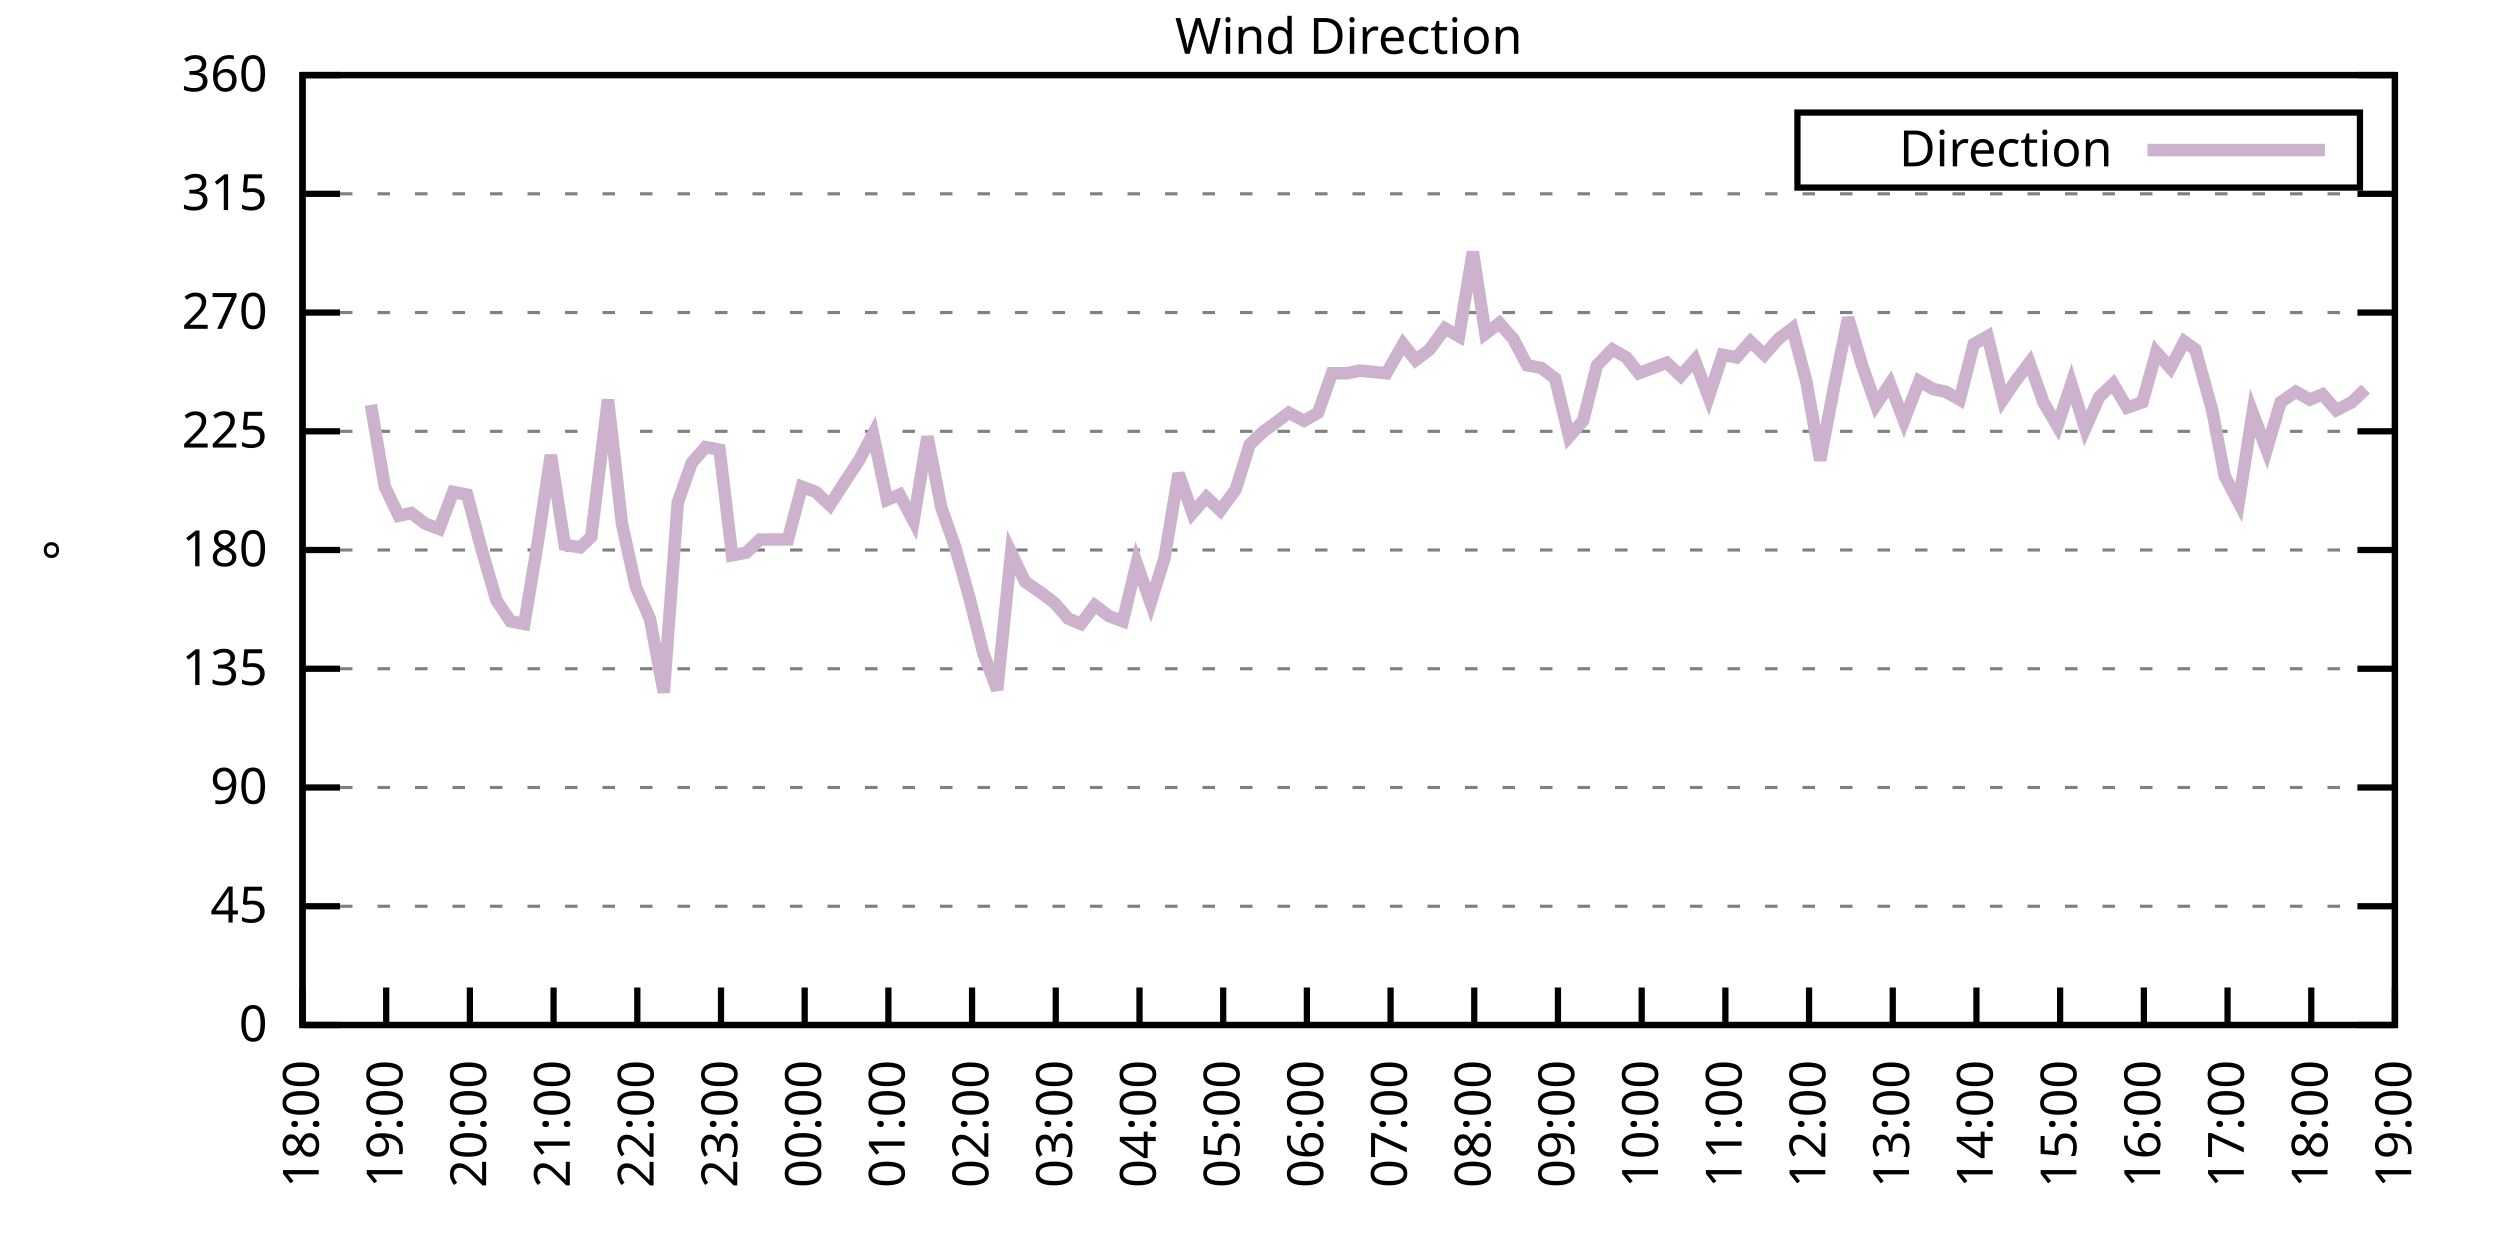
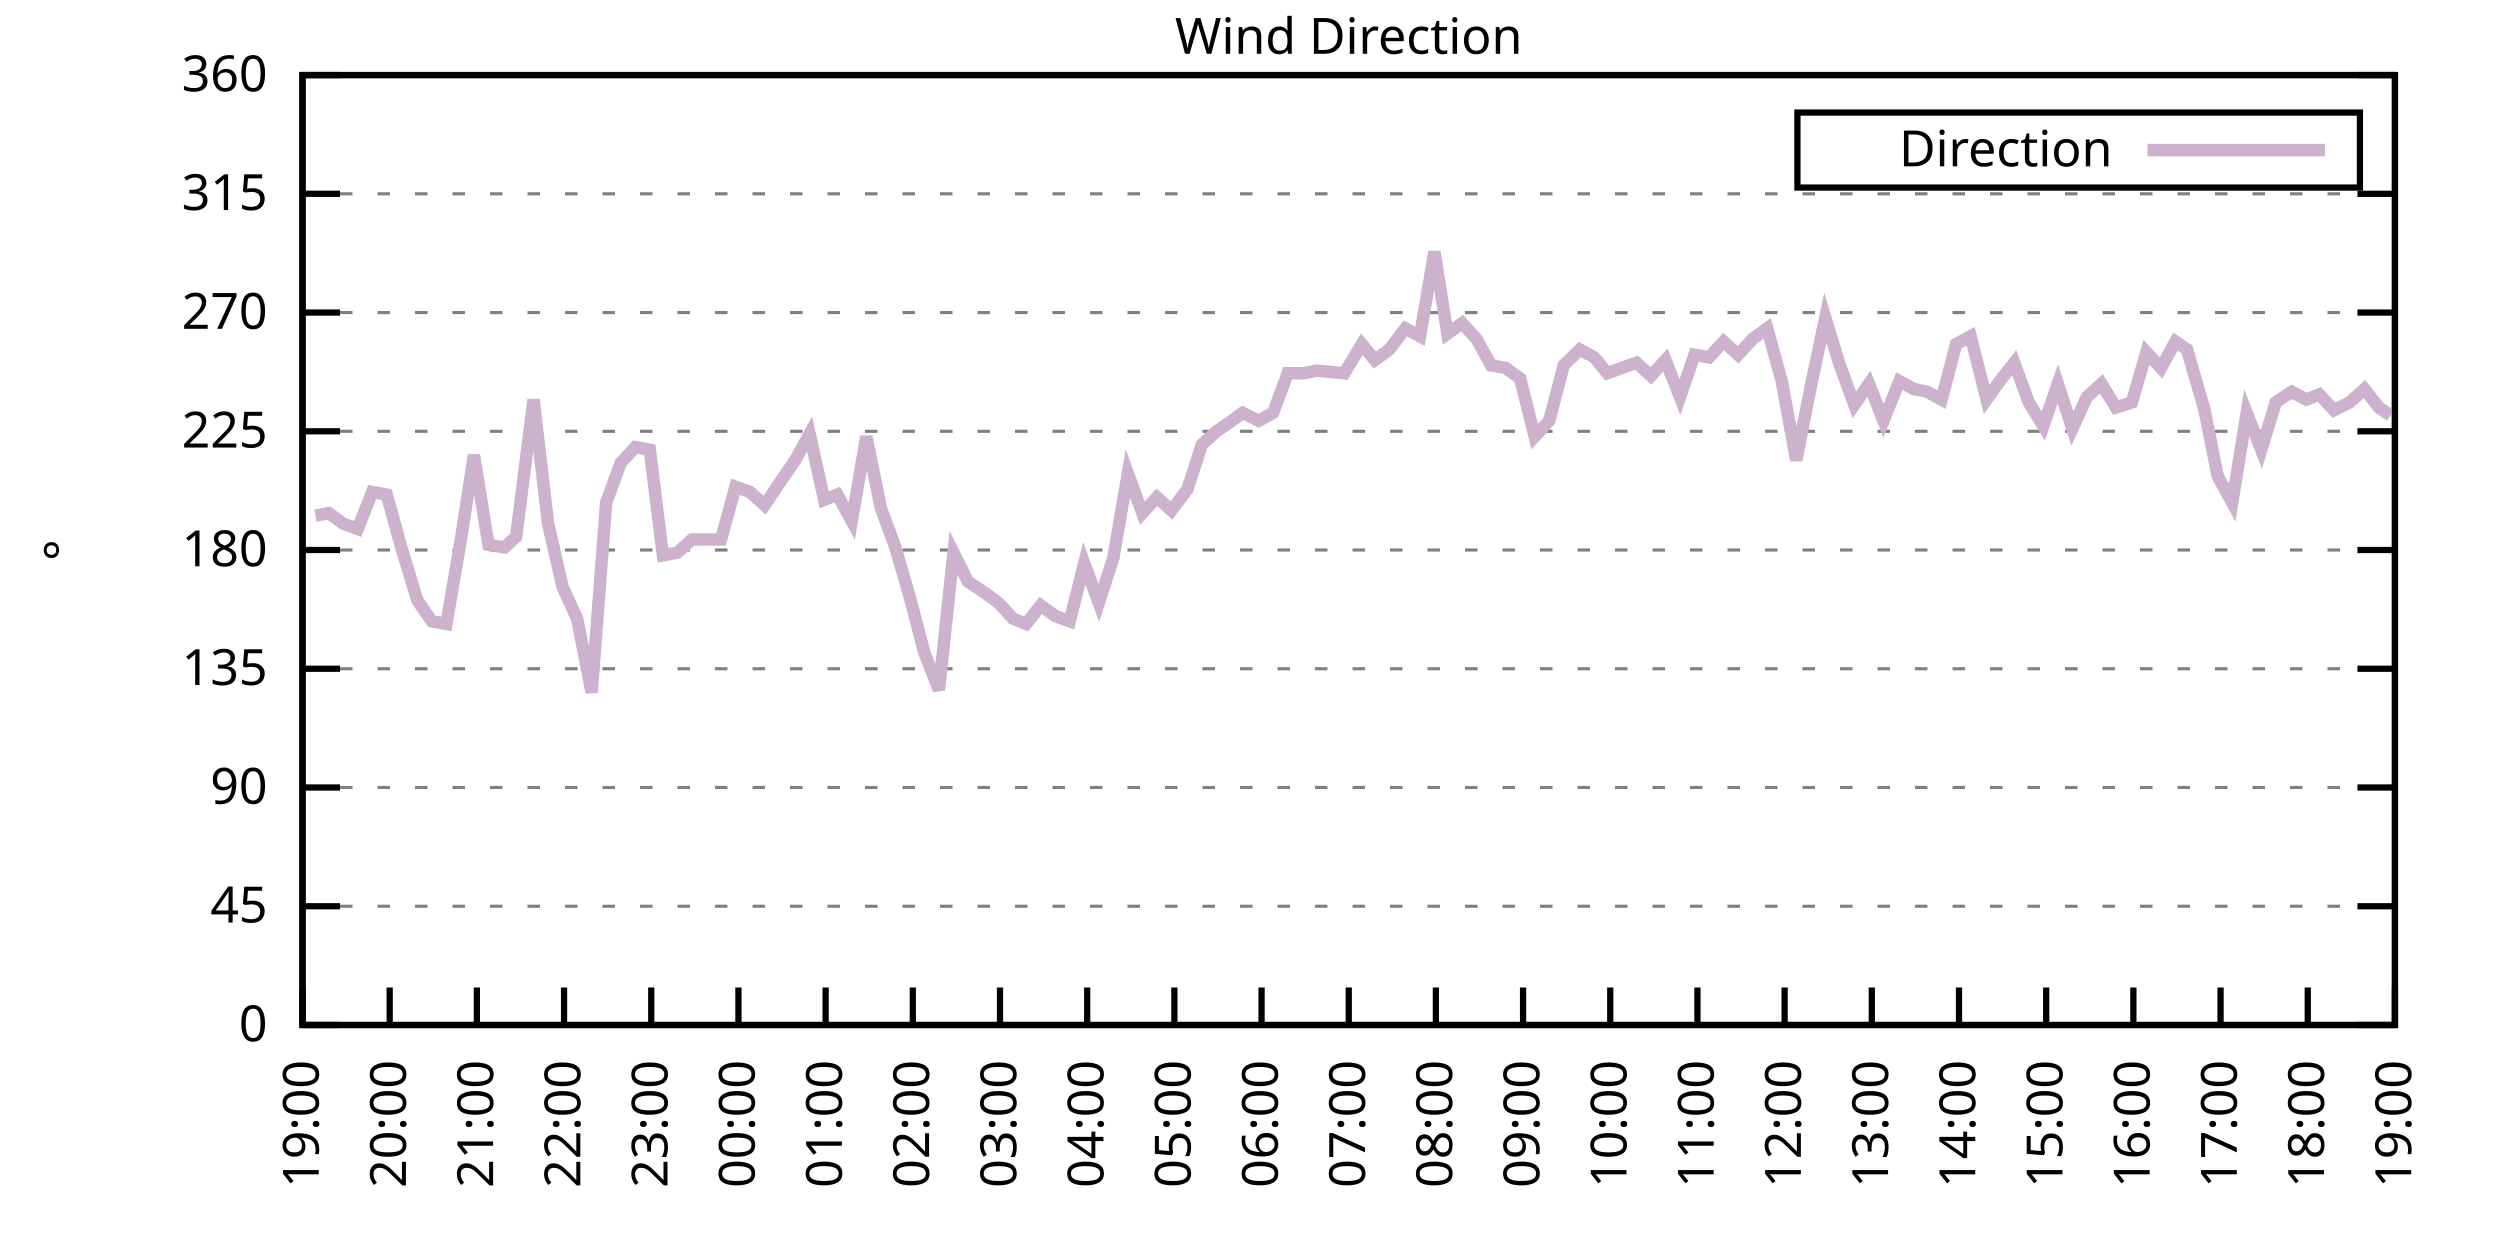
<svg xmlns="http://www.w3.org/2000/svg" xmlns:xlink="http://www.w3.org/1999/xlink" width="400" height="200" viewBox="0 0 400 200">
  <g id="gnuplot_canvas">
    <rect x="0" y="0" width="400" height="200" fill="none" />
    <defs>
      <circle id="gpDot" r="0.5" stroke-width="0.5" stroke="currentColor" />
      <path id="gpPt0" stroke-width="0.333" stroke="currentColor" d="M-1,0 h2 M0,-1 v2" />
      <path id="gpPt1" stroke-width="0.333" stroke="currentColor" d="M-1,-1 L1,1 M1,-1 L-1,1" />
      <path id="gpPt2" stroke-width="0.333" stroke="currentColor" d="M-1,0 L1,0 M0,-1 L0,1 M-1,-1 L1,1 M-1,1 L1,-1" />
      <rect id="gpPt3" stroke-width="0.333" stroke="currentColor" x="-1" y="-1" width="2" height="2" />
      <rect id="gpPt4" stroke-width="0.333" stroke="currentColor" fill="currentColor" x="-1" y="-1" width="2" height="2" />
      <circle id="gpPt5" stroke-width="0.333" stroke="currentColor" cx="0" cy="0" r="1" />
      <use xlink:href="#gpPt5" id="gpPt6" fill="currentColor" stroke="none" />
      <path id="gpPt7" stroke-width="0.333" stroke="currentColor" d="M0,-1.33 L-1.33,0.67 L1.33,0.67 z" />
      <use xlink:href="#gpPt7" id="gpPt8" fill="currentColor" stroke="none" />
      <use xlink:href="#gpPt7" id="gpPt9" stroke="currentColor" transform="rotate(180)" />
      <use xlink:href="#gpPt9" id="gpPt10" fill="currentColor" stroke="none" />
      <use xlink:href="#gpPt3" id="gpPt11" stroke="currentColor" transform="rotate(45)" />
      <use xlink:href="#gpPt11" id="gpPt12" fill="currentColor" stroke="none" />
      <path id="gpPt13" stroke-width="0.333" stroke="currentColor" d="M0,1.330 L1.265,0.411 L0.782,-1.067 L-0.782,-1.076 L-1.265,0.411 z" />
      <use xlink:href="#gpPt13" id="gpPt14" fill="currentColor" stroke="none" />
      <filter id="textbox" filterUnits="objectBoundingBox" x="0" y="0" height="1" width="1">
        <feFlood flood-color="white" flood-opacity="1" result="bgnd" />
        <feComposite in="SourceGraphic" in2="bgnd" operator="atop" />
      </filter>
      <filter id="greybox" filterUnits="objectBoundingBox" x="0" y="0" height="1" width="1">
        <feFlood flood-color="lightgrey" flood-opacity="1" result="grey" />
        <feComposite in="SourceGraphic" in2="grey" operator="atop" />
      </filter>
    </defs>
    <g fill="none" color="white" stroke="currentColor" stroke-width="1.00" stroke-linecap="butt" stroke-linejoin="miter">
</g>
    <g fill="none" color="black" stroke="currentColor" stroke-width="1.00" stroke-linecap="butt" stroke-linejoin="miter">
      <g stroke="none" shape-rendering="crispEdges">
        <polygon fill="rgb(255, 255, 255)" points="48.40,164.00 383.18,164.00 383.18,12.02 48.40,12.02 " />
      </g>
    </g>
    <g fill="none" color="black" stroke="currentColor" stroke-width="1.00" stroke-linecap="butt" stroke-linejoin="miter">
</g>
    <g fill="none" color="black" stroke="black" stroke-width="0.50" stroke-linecap="butt" stroke-linejoin="miter">
</g>
    <g fill="none" color="gray" stroke="currentColor" stroke-width="0.50" stroke-linecap="butt" stroke-linejoin="miter">
      <path stroke="gray" stroke-dasharray="2,4" class="gridline" d="M48.40,164.00 L383.19,164.00  " />
    </g>
    <g fill="none" color="gray" stroke="gray" stroke-width="1.00" stroke-linecap="butt" stroke-linejoin="miter">
</g>
    <g fill="none" color="black" stroke="currentColor" stroke-width="1.00" stroke-linecap="butt" stroke-linejoin="miter">
      <path stroke="black" d="M48.40,164.00 L54.40,164.00 M383.19,164.00 L377.19,164.00  " />
      <g transform="translate(42.80,166.60)" stroke="none" fill="black" font-family="Sans" font-size="8.00" text-anchor="end">
        <text>
          <tspan font-family="Sans"> 0</tspan>
        </text>
      </g>
    </g>
    <g fill="none" color="black" stroke="currentColor" stroke-width="1.00" stroke-linecap="butt" stroke-linejoin="miter">
</g>
    <g fill="none" color="black" stroke="black" stroke-width="0.50" stroke-linecap="butt" stroke-linejoin="miter">
</g>
    <g fill="none" color="gray" stroke="currentColor" stroke-width="0.50" stroke-linecap="butt" stroke-linejoin="miter">
      <path stroke="gray" stroke-dasharray="2,4" class="gridline" d="M48.40,145.00 L383.19,145.00  " />
    </g>
    <g fill="none" color="gray" stroke="gray" stroke-width="1.00" stroke-linecap="butt" stroke-linejoin="miter">
</g>
    <g fill="none" color="black" stroke="currentColor" stroke-width="1.00" stroke-linecap="butt" stroke-linejoin="miter">
      <path stroke="black" d="M48.40,145.00 L54.40,145.00 M383.19,145.00 L377.19,145.00  " />
      <g transform="translate(42.80,147.60)" stroke="none" fill="black" font-family="Sans" font-size="8.00" text-anchor="end">
        <text>
          <tspan font-family="Sans"> 45</tspan>
        </text>
      </g>
    </g>
    <g fill="none" color="black" stroke="currentColor" stroke-width="1.00" stroke-linecap="butt" stroke-linejoin="miter">
</g>
    <g fill="none" color="black" stroke="black" stroke-width="0.50" stroke-linecap="butt" stroke-linejoin="miter">
</g>
    <g fill="none" color="gray" stroke="currentColor" stroke-width="0.50" stroke-linecap="butt" stroke-linejoin="miter">
      <path stroke="gray" stroke-dasharray="2,4" class="gridline" d="M48.40,126.00 L383.19,126.00  " />
    </g>
    <g fill="none" color="gray" stroke="gray" stroke-width="1.00" stroke-linecap="butt" stroke-linejoin="miter">
</g>
    <g fill="none" color="black" stroke="currentColor" stroke-width="1.00" stroke-linecap="butt" stroke-linejoin="miter">
      <path stroke="black" d="M48.40,126.00 L54.40,126.00 M383.19,126.00 L377.19,126.00  " />
      <g transform="translate(42.80,128.60)" stroke="none" fill="black" font-family="Sans" font-size="8.00" text-anchor="end">
        <text>
          <tspan font-family="Sans"> 90</tspan>
        </text>
      </g>
    </g>
    <g fill="none" color="black" stroke="currentColor" stroke-width="1.00" stroke-linecap="butt" stroke-linejoin="miter">
</g>
    <g fill="none" color="black" stroke="black" stroke-width="0.50" stroke-linecap="butt" stroke-linejoin="miter">
</g>
    <g fill="none" color="gray" stroke="currentColor" stroke-width="0.50" stroke-linecap="butt" stroke-linejoin="miter">
      <path stroke="gray" stroke-dasharray="2,4" class="gridline" d="M48.40,107.00 L383.19,107.00  " />
    </g>
    <g fill="none" color="gray" stroke="gray" stroke-width="1.00" stroke-linecap="butt" stroke-linejoin="miter">
</g>
    <g fill="none" color="black" stroke="currentColor" stroke-width="1.00" stroke-linecap="butt" stroke-linejoin="miter">
      <path stroke="black" d="M48.40,107.00 L54.40,107.00 M383.19,107.00 L377.19,107.00  " />
      <g transform="translate(42.80,109.60)" stroke="none" fill="black" font-family="Sans" font-size="8.00" text-anchor="end">
        <text>
          <tspan font-family="Sans"> 135</tspan>
        </text>
      </g>
    </g>
    <g fill="none" color="black" stroke="currentColor" stroke-width="1.00" stroke-linecap="butt" stroke-linejoin="miter">
</g>
    <g fill="none" color="black" stroke="black" stroke-width="0.50" stroke-linecap="butt" stroke-linejoin="miter">
</g>
    <g fill="none" color="gray" stroke="currentColor" stroke-width="0.50" stroke-linecap="butt" stroke-linejoin="miter">
      <path stroke="gray" stroke-dasharray="2,4" class="gridline" d="M48.40,88.00 L383.19,88.00  " />
    </g>
    <g fill="none" color="gray" stroke="gray" stroke-width="1.00" stroke-linecap="butt" stroke-linejoin="miter">
</g>
    <g fill="none" color="black" stroke="currentColor" stroke-width="1.00" stroke-linecap="butt" stroke-linejoin="miter">
      <path stroke="black" d="M48.40,88.00 L54.40,88.00 M383.19,88.00 L377.19,88.00  " />
      <g transform="translate(42.80,90.60)" stroke="none" fill="black" font-family="Sans" font-size="8.00" text-anchor="end">
        <text>
          <tspan font-family="Sans"> 180</tspan>
        </text>
      </g>
    </g>
    <g fill="none" color="black" stroke="currentColor" stroke-width="1.00" stroke-linecap="butt" stroke-linejoin="miter">
</g>
    <g fill="none" color="black" stroke="black" stroke-width="0.50" stroke-linecap="butt" stroke-linejoin="miter">
</g>
    <g fill="none" color="gray" stroke="currentColor" stroke-width="0.50" stroke-linecap="butt" stroke-linejoin="miter">
      <path stroke="gray" stroke-dasharray="2,4" class="gridline" d="M48.40,69.01 L383.19,69.01  " />
    </g>
    <g fill="none" color="gray" stroke="gray" stroke-width="1.00" stroke-linecap="butt" stroke-linejoin="miter">
</g>
    <g fill="none" color="black" stroke="currentColor" stroke-width="1.00" stroke-linecap="butt" stroke-linejoin="miter">
      <path stroke="black" d="M48.40,69.01 L54.40,69.01 M383.19,69.01 L377.19,69.01  " />
      <g transform="translate(42.80,71.61)" stroke="none" fill="black" font-family="Sans" font-size="8.00" text-anchor="end">
        <text>
          <tspan font-family="Sans"> 225</tspan>
        </text>
      </g>
    </g>
    <g fill="none" color="black" stroke="currentColor" stroke-width="1.00" stroke-linecap="butt" stroke-linejoin="miter">
</g>
    <g fill="none" color="black" stroke="black" stroke-width="0.50" stroke-linecap="butt" stroke-linejoin="miter">
</g>
    <g fill="none" color="gray" stroke="currentColor" stroke-width="0.50" stroke-linecap="butt" stroke-linejoin="miter">
      <path stroke="gray" stroke-dasharray="2,4" class="gridline" d="M48.40,50.01 L383.19,50.01  " />
    </g>
    <g fill="none" color="gray" stroke="gray" stroke-width="1.00" stroke-linecap="butt" stroke-linejoin="miter">
</g>
    <g fill="none" color="black" stroke="currentColor" stroke-width="1.00" stroke-linecap="butt" stroke-linejoin="miter">
      <path stroke="black" d="M48.40,50.01 L54.40,50.01 M383.19,50.01 L377.19,50.01  " />
      <g transform="translate(42.80,52.61)" stroke="none" fill="black" font-family="Sans" font-size="8.00" text-anchor="end">
        <text>
          <tspan font-family="Sans"> 270</tspan>
        </text>
      </g>
    </g>
    <g fill="none" color="black" stroke="currentColor" stroke-width="1.00" stroke-linecap="butt" stroke-linejoin="miter">
</g>
    <g fill="none" color="black" stroke="black" stroke-width="0.50" stroke-linecap="butt" stroke-linejoin="miter">
</g>
    <g fill="none" color="gray" stroke="currentColor" stroke-width="0.50" stroke-linecap="butt" stroke-linejoin="miter">
      <path stroke="gray" stroke-dasharray="2,4" class="gridline" d="M48.40,31.01 L383.19,31.01  " />
    </g>
    <g fill="none" color="gray" stroke="gray" stroke-width="1.00" stroke-linecap="butt" stroke-linejoin="miter">
</g>
    <g fill="none" color="black" stroke="currentColor" stroke-width="1.00" stroke-linecap="butt" stroke-linejoin="miter">
      <path stroke="black" d="M48.40,31.01 L54.40,31.01 M383.19,31.01 L377.19,31.01  " />
      <g transform="translate(42.80,33.61)" stroke="none" fill="black" font-family="Sans" font-size="8.00" text-anchor="end">
        <text>
          <tspan font-family="Sans"> 315</tspan>
        </text>
      </g>
    </g>
    <g fill="none" color="black" stroke="currentColor" stroke-width="1.00" stroke-linecap="butt" stroke-linejoin="miter">
</g>
    <g fill="none" color="black" stroke="black" stroke-width="0.50" stroke-linecap="butt" stroke-linejoin="miter">
</g>
    <g fill="none" color="gray" stroke="currentColor" stroke-width="0.50" stroke-linecap="butt" stroke-linejoin="miter">
      <path stroke="gray" stroke-dasharray="2,4" class="gridline" d="M48.40,12.01 L383.19,12.01  " />
    </g>
    <g fill="none" color="gray" stroke="gray" stroke-width="1.00" stroke-linecap="butt" stroke-linejoin="miter">
</g>
    <g fill="none" color="black" stroke="currentColor" stroke-width="1.00" stroke-linecap="butt" stroke-linejoin="miter">
      <path stroke="black" d="M48.40,12.01 L54.40,12.01 M383.19,12.01 L377.19,12.01  " />
      <g transform="translate(42.80,14.61)" stroke="none" fill="black" font-family="Sans" font-size="8.00" text-anchor="end">
        <text>
          <tspan font-family="Sans"> 360</tspan>
        </text>
      </g>
    </g>
    <g fill="none" color="black" stroke="currentColor" stroke-width="1.00" stroke-linecap="butt" stroke-linejoin="miter">
      <path stroke="black" d="M48.40,164.00 L48.40,158.00  " />
      <g transform="translate(51.00,169.60) rotate(270.00)" stroke="none" fill="black" font-family="Sans" font-size="8.00" text-anchor="end">
        <text>
-           <tspan font-family="Sans">18:00</tspan>
-         </text>
-       </g>
-     </g>
-     <g fill="none" color="black" stroke="currentColor" stroke-width="1.00" stroke-linecap="butt" stroke-linejoin="miter">
-       <path stroke="black" d="M61.79,164.00 L61.79,158.00  " />
-       <g transform="translate(64.39,169.60) rotate(270.00)" stroke="none" fill="black" font-family="Sans" font-size="8.00" text-anchor="end">
-         <text>
          <tspan font-family="Sans">19:00</tspan>
        </text>
      </g>
    </g>
    <g fill="none" color="black" stroke="currentColor" stroke-width="1.00" stroke-linecap="butt" stroke-linejoin="miter">
-       <path stroke="black" d="M75.18,164.00 L75.18,158.00  " />
-       <g transform="translate(77.78,169.60) rotate(270.00)" stroke="none" fill="black" font-family="Sans" font-size="8.00" text-anchor="end">
+       <path stroke="black" d="M62.35,164.00 L62.35,158.00  " />
+       <g transform="translate(64.95,169.60) rotate(270.00)" stroke="none" fill="black" font-family="Sans" font-size="8.00" text-anchor="end">
        <text>
          <tspan font-family="Sans">20:00</tspan>
        </text>
      </g>
    </g>
    <g fill="none" color="black" stroke="currentColor" stroke-width="1.00" stroke-linecap="butt" stroke-linejoin="miter">
-       <path stroke="black" d="M88.57,164.00 L88.57,158.00  " />
-       <g transform="translate(91.17,169.60) rotate(270.00)" stroke="none" fill="black" font-family="Sans" font-size="8.00" text-anchor="end">
+       <path stroke="black" d="M76.30,164.00 L76.30,158.00  " />
+       <g transform="translate(78.90,169.60) rotate(270.00)" stroke="none" fill="black" font-family="Sans" font-size="8.00" text-anchor="end">
        <text>
          <tspan font-family="Sans">21:00</tspan>
        </text>
      </g>
    </g>
    <g fill="none" color="black" stroke="currentColor" stroke-width="1.00" stroke-linecap="butt" stroke-linejoin="miter">
-       <path stroke="black" d="M101.97,164.00 L101.97,158.00  " />
-       <g transform="translate(104.57,169.60) rotate(270.00)" stroke="none" fill="black" font-family="Sans" font-size="8.00" text-anchor="end">
+       <path stroke="black" d="M90.25,164.00 L90.25,158.00  " />
+       <g transform="translate(92.85,169.60) rotate(270.00)" stroke="none" fill="black" font-family="Sans" font-size="8.00" text-anchor="end">
        <text>
          <tspan font-family="Sans">22:00</tspan>
        </text>
      </g>
    </g>
    <g fill="none" color="black" stroke="currentColor" stroke-width="1.00" stroke-linecap="butt" stroke-linejoin="miter">
-       <path stroke="black" d="M115.36,164.00 L115.36,158.00  " />
-       <g transform="translate(117.96,169.60) rotate(270.00)" stroke="none" fill="black" font-family="Sans" font-size="8.00" text-anchor="end">
+       <path stroke="black" d="M104.20,164.00 L104.20,158.00  " />
+       <g transform="translate(106.80,169.60) rotate(270.00)" stroke="none" fill="black" font-family="Sans" font-size="8.00" text-anchor="end">
        <text>
          <tspan font-family="Sans">23:00</tspan>
        </text>
      </g>
    </g>
    <g fill="none" color="black" stroke="currentColor" stroke-width="1.00" stroke-linecap="butt" stroke-linejoin="miter">
-       <path stroke="black" d="M128.75,164.00 L128.75,158.00  " />
-       <g transform="translate(131.35,169.60) rotate(270.00)" stroke="none" fill="black" font-family="Sans" font-size="8.00" text-anchor="end">
+       <path stroke="black" d="M118.15,164.00 L118.15,158.00  " />
+       <g transform="translate(120.75,169.60) rotate(270.00)" stroke="none" fill="black" font-family="Sans" font-size="8.00" text-anchor="end">
        <text>
          <tspan font-family="Sans">00:00</tspan>
        </text>
      </g>
    </g>
    <g fill="none" color="black" stroke="currentColor" stroke-width="1.00" stroke-linecap="butt" stroke-linejoin="miter">
-       <path stroke="black" d="M142.14,164.00 L142.14,158.00  " />
-       <g transform="translate(144.74,169.60) rotate(270.00)" stroke="none" fill="black" font-family="Sans" font-size="8.00" text-anchor="end">
+       <path stroke="black" d="M132.10,164.00 L132.10,158.00  " />
+       <g transform="translate(134.70,169.60) rotate(270.00)" stroke="none" fill="black" font-family="Sans" font-size="8.00" text-anchor="end">
        <text>
          <tspan font-family="Sans">01:00</tspan>
        </text>
      </g>
    </g>
    <g fill="none" color="black" stroke="currentColor" stroke-width="1.00" stroke-linecap="butt" stroke-linejoin="miter">
-       <path stroke="black" d="M155.53,164.00 L155.53,158.00  " />
-       <g transform="translate(158.13,169.60) rotate(270.00)" stroke="none" fill="black" font-family="Sans" font-size="8.00" text-anchor="end">
+       <path stroke="black" d="M146.05,164.00 L146.05,158.00  " />
+       <g transform="translate(148.65,169.60) rotate(270.00)" stroke="none" fill="black" font-family="Sans" font-size="8.00" text-anchor="end">
        <text>
          <tspan font-family="Sans">02:00</tspan>
        </text>
      </g>
    </g>
    <g fill="none" color="black" stroke="currentColor" stroke-width="1.00" stroke-linecap="butt" stroke-linejoin="miter">
-       <path stroke="black" d="M168.92,164.00 L168.92,158.00  " />
-       <g transform="translate(171.52,169.60) rotate(270.00)" stroke="none" fill="black" font-family="Sans" font-size="8.00" text-anchor="end">
+       <path stroke="black" d="M160.00,164.00 L160.00,158.00  " />
+       <g transform="translate(162.60,169.60) rotate(270.00)" stroke="none" fill="black" font-family="Sans" font-size="8.00" text-anchor="end">
        <text>
          <tspan font-family="Sans">03:00</tspan>
        </text>
      </g>
    </g>
    <g fill="none" color="black" stroke="currentColor" stroke-width="1.00" stroke-linecap="butt" stroke-linejoin="miter">
-       <path stroke="black" d="M182.32,164.00 L182.32,158.00  " />
-       <g transform="translate(184.92,169.60) rotate(270.00)" stroke="none" fill="black" font-family="Sans" font-size="8.00" text-anchor="end">
+       <path stroke="black" d="M173.95,164.00 L173.95,158.00  " />
+       <g transform="translate(176.55,169.60) rotate(270.00)" stroke="none" fill="black" font-family="Sans" font-size="8.00" text-anchor="end">
        <text>
          <tspan font-family="Sans">04:00</tspan>
        </text>
      </g>
    </g>
    <g fill="none" color="black" stroke="currentColor" stroke-width="1.00" stroke-linecap="butt" stroke-linejoin="miter">
-       <path stroke="black" d="M195.71,164.00 L195.71,158.00  " />
-       <g transform="translate(198.31,169.60) rotate(270.00)" stroke="none" fill="black" font-family="Sans" font-size="8.00" text-anchor="end">
+       <path stroke="black" d="M187.90,164.00 L187.90,158.00  " />
+       <g transform="translate(190.50,169.60) rotate(270.00)" stroke="none" fill="black" font-family="Sans" font-size="8.00" text-anchor="end">
        <text>
          <tspan font-family="Sans">05:00</tspan>
        </text>
      </g>
    </g>
    <g fill="none" color="black" stroke="currentColor" stroke-width="1.00" stroke-linecap="butt" stroke-linejoin="miter">
-       <path stroke="black" d="M209.10,164.00 L209.10,158.00  " />
-       <g transform="translate(211.70,169.60) rotate(270.00)" stroke="none" fill="black" font-family="Sans" font-size="8.00" text-anchor="end">
+       <path stroke="black" d="M201.85,164.00 L201.85,158.00  " />
+       <g transform="translate(204.45,169.60) rotate(270.00)" stroke="none" fill="black" font-family="Sans" font-size="8.00" text-anchor="end">
        <text>
          <tspan font-family="Sans">06:00</tspan>
        </text>
      </g>
    </g>
    <g fill="none" color="black" stroke="currentColor" stroke-width="1.00" stroke-linecap="butt" stroke-linejoin="miter">
-       <path stroke="black" d="M222.49,164.00 L222.49,158.00  " />
-       <g transform="translate(225.09,169.60) rotate(270.00)" stroke="none" fill="black" font-family="Sans" font-size="8.00" text-anchor="end">
+       <path stroke="black" d="M215.80,164.00 L215.80,158.00  " />
+       <g transform="translate(218.40,169.60) rotate(270.00)" stroke="none" fill="black" font-family="Sans" font-size="8.00" text-anchor="end">
        <text>
          <tspan font-family="Sans">07:00</tspan>
        </text>
      </g>
    </g>
    <g fill="none" color="black" stroke="currentColor" stroke-width="1.00" stroke-linecap="butt" stroke-linejoin="miter">
-       <path stroke="black" d="M235.88,164.00 L235.88,158.00  " />
-       <g transform="translate(238.48,169.60) rotate(270.00)" stroke="none" fill="black" font-family="Sans" font-size="8.00" text-anchor="end">
+       <path stroke="black" d="M229.74,164.00 L229.74,158.00  " />
+       <g transform="translate(232.34,169.60) rotate(270.00)" stroke="none" fill="black" font-family="Sans" font-size="8.00" text-anchor="end">
        <text>
          <tspan font-family="Sans">08:00</tspan>
        </text>
      </g>
    </g>
    <g fill="none" color="black" stroke="currentColor" stroke-width="1.00" stroke-linecap="butt" stroke-linejoin="miter">
-       <path stroke="black" d="M249.27,164.00 L249.27,158.00  " />
-       <g transform="translate(251.87,169.60) rotate(270.00)" stroke="none" fill="black" font-family="Sans" font-size="8.00" text-anchor="end">
+       <path stroke="black" d="M243.69,164.00 L243.69,158.00  " />
+       <g transform="translate(246.29,169.60) rotate(270.00)" stroke="none" fill="black" font-family="Sans" font-size="8.00" text-anchor="end">
        <text>
          <tspan font-family="Sans">09:00</tspan>
        </text>
      </g>
    </g>
    <g fill="none" color="black" stroke="currentColor" stroke-width="1.00" stroke-linecap="butt" stroke-linejoin="miter">
-       <path stroke="black" d="M262.67,164.00 L262.67,158.00  " />
-       <g transform="translate(265.27,169.60) rotate(270.00)" stroke="none" fill="black" font-family="Sans" font-size="8.00" text-anchor="end">
+       <path stroke="black" d="M257.64,164.00 L257.64,158.00  " />
+       <g transform="translate(260.24,169.60) rotate(270.00)" stroke="none" fill="black" font-family="Sans" font-size="8.00" text-anchor="end">
        <text>
          <tspan font-family="Sans">10:00</tspan>
        </text>
      </g>
    </g>
    <g fill="none" color="black" stroke="currentColor" stroke-width="1.00" stroke-linecap="butt" stroke-linejoin="miter">
-       <path stroke="black" d="M276.06,164.00 L276.06,158.00  " />
-       <g transform="translate(278.66,169.60) rotate(270.00)" stroke="none" fill="black" font-family="Sans" font-size="8.00" text-anchor="end">
+       <path stroke="black" d="M271.59,164.00 L271.59,158.00  " />
+       <g transform="translate(274.19,169.60) rotate(270.00)" stroke="none" fill="black" font-family="Sans" font-size="8.00" text-anchor="end">
        <text>
          <tspan font-family="Sans">11:00</tspan>
        </text>
      </g>
    </g>
    <g fill="none" color="black" stroke="currentColor" stroke-width="1.00" stroke-linecap="butt" stroke-linejoin="miter">
-       <path stroke="black" d="M289.45,164.00 L289.45,158.00  " />
-       <g transform="translate(292.05,169.60) rotate(270.00)" stroke="none" fill="black" font-family="Sans" font-size="8.00" text-anchor="end">
+       <path stroke="black" d="M285.54,164.00 L285.54,158.00  " />
+       <g transform="translate(288.14,169.60) rotate(270.00)" stroke="none" fill="black" font-family="Sans" font-size="8.00" text-anchor="end">
        <text>
          <tspan font-family="Sans">12:00</tspan>
        </text>
      </g>
    </g>
    <g fill="none" color="black" stroke="currentColor" stroke-width="1.00" stroke-linecap="butt" stroke-linejoin="miter">
-       <path stroke="black" d="M302.84,164.00 L302.84,158.00  " />
-       <g transform="translate(305.44,169.60) rotate(270.00)" stroke="none" fill="black" font-family="Sans" font-size="8.00" text-anchor="end">
+       <path stroke="black" d="M299.49,164.00 L299.49,158.00  " />
+       <g transform="translate(302.09,169.60) rotate(270.00)" stroke="none" fill="black" font-family="Sans" font-size="8.00" text-anchor="end">
        <text>
          <tspan font-family="Sans">13:00</tspan>
        </text>
      </g>
    </g>
    <g fill="none" color="black" stroke="currentColor" stroke-width="1.00" stroke-linecap="butt" stroke-linejoin="miter">
-       <path stroke="black" d="M316.23,164.00 L316.23,158.00  " />
-       <g transform="translate(318.83,169.60) rotate(270.00)" stroke="none" fill="black" font-family="Sans" font-size="8.00" text-anchor="end">
+       <path stroke="black" d="M313.44,164.00 L313.44,158.00  " />
+       <g transform="translate(316.04,169.60) rotate(270.00)" stroke="none" fill="black" font-family="Sans" font-size="8.00" text-anchor="end">
        <text>
          <tspan font-family="Sans">14:00</tspan>
        </text>
      </g>
    </g>
    <g fill="none" color="black" stroke="currentColor" stroke-width="1.00" stroke-linecap="butt" stroke-linejoin="miter">
-       <path stroke="black" d="M329.62,164.00 L329.62,158.00  " />
-       <g transform="translate(332.22,169.60) rotate(270.00)" stroke="none" fill="black" font-family="Sans" font-size="8.00" text-anchor="end">
+       <path stroke="black" d="M327.39,164.00 L327.39,158.00  " />
+       <g transform="translate(329.99,169.60) rotate(270.00)" stroke="none" fill="black" font-family="Sans" font-size="8.00" text-anchor="end">
        <text>
          <tspan font-family="Sans">15:00</tspan>
        </text>
      </g>
    </g>
    <g fill="none" color="black" stroke="currentColor" stroke-width="1.00" stroke-linecap="butt" stroke-linejoin="miter">
-       <path stroke="black" d="M343.02,164.00 L343.02,158.00  " />
-       <g transform="translate(345.62,169.60) rotate(270.00)" stroke="none" fill="black" font-family="Sans" font-size="8.00" text-anchor="end">
+       <path stroke="black" d="M341.34,164.00 L341.34,158.00  " />
+       <g transform="translate(343.94,169.60) rotate(270.00)" stroke="none" fill="black" font-family="Sans" font-size="8.00" text-anchor="end">
        <text>
          <tspan font-family="Sans">16:00</tspan>
        </text>
      </g>
    </g>
    <g fill="none" color="black" stroke="currentColor" stroke-width="1.00" stroke-linecap="butt" stroke-linejoin="miter">
-       <path stroke="black" d="M356.41,164.00 L356.41,158.00  " />
-       <g transform="translate(359.01,169.60) rotate(270.00)" stroke="none" fill="black" font-family="Sans" font-size="8.00" text-anchor="end">
+       <path stroke="black" d="M355.29,164.00 L355.29,158.00  " />
+       <g transform="translate(357.89,169.60) rotate(270.00)" stroke="none" fill="black" font-family="Sans" font-size="8.00" text-anchor="end">
        <text>
          <tspan font-family="Sans">17:00</tspan>
        </text>
      </g>
    </g>
    <g fill="none" color="black" stroke="currentColor" stroke-width="1.00" stroke-linecap="butt" stroke-linejoin="miter">
-       <path stroke="black" d="M369.80,164.00 L369.80,158.00  " />
-       <g transform="translate(372.40,169.60) rotate(270.00)" stroke="none" fill="black" font-family="Sans" font-size="8.00" text-anchor="end">
+       <path stroke="black" d="M369.24,164.00 L369.24,158.00  " />
+       <g transform="translate(371.84,169.60) rotate(270.00)" stroke="none" fill="black" font-family="Sans" font-size="8.00" text-anchor="end">
        <text>
          <tspan font-family="Sans">18:00</tspan>
        </text>
      </g>
    </g>
    <g fill="none" color="black" stroke="currentColor" stroke-width="1.00" stroke-linecap="butt" stroke-linejoin="miter">
      <path stroke="black" d="M383.19,164.00 L383.19,158.00  " />
      <g transform="translate(385.79,169.60) rotate(270.00)" stroke="none" fill="black" font-family="Sans" font-size="8.00" text-anchor="end">
        <text>
          <tspan font-family="Sans">19:00</tspan>
        </text>
      </g>
    </g>
    <g fill="none" color="black" stroke="currentColor" stroke-width="1.00" stroke-linecap="butt" stroke-linejoin="miter">
</g>
    <g fill="none" color="black" stroke="currentColor" stroke-width="1.00" stroke-linecap="butt" stroke-linejoin="miter">
      <path stroke="black" d="M48.40,12.01 L48.40,164.00 L383.19,164.00 L383.19,12.01 L48.40,12.01 Z  " />
    </g>
    <g fill="none" color="black" stroke="currentColor" stroke-width="1.00" stroke-linecap="butt" stroke-linejoin="miter">
</g>
    <g fill="none" color="black" stroke="currentColor" stroke-width="1.00" stroke-linecap="butt" stroke-linejoin="miter">
      <path stroke="black" d="M287.59,30.01 L287.59,18.01 L377.59,18.01 L377.59,30.01 L287.59,30.01 Z  " />
    </g>
    <g id="Wind_direction_plot_1">
      <g fill="none" color="white" stroke="black" stroke-width="2.00" stroke-linecap="butt" stroke-linejoin="miter">
</g>
      <g fill="none" color="black" stroke="currentColor" stroke-width="2.00" stroke-linecap="butt" stroke-linejoin="miter">
        <g transform="translate(337.99,26.61)" stroke="none" fill="black" font-family="Sans" font-size="8.00" text-anchor="end">
          <text>
            <tspan font-family="Sans">Direction</tspan>
          </text>
        </g>
      </g>
      <g fill="none" color="black" stroke="currentColor" stroke-width="2.00" stroke-linecap="butt" stroke-linejoin="miter">
-         <path stroke="rgb(204, 178, 204)" d="M343.59,24.01 L371.99,24.01 M59.34,64.78 L61.57,77.87 L63.80,82.52 L65.81,82.09 L68.04,83.78 L70.27,84.63   L72.50,78.72 L74.74,79.14 L76.97,87.58 L79.42,96.03 L81.66,99.40 L83.89,99.83 L86.12,86.32 L88.13,72.81   L90.36,87.16 L92.82,87.58 L94.60,85.89 L97.28,63.94 L99.51,83.78 L101.74,93.92 L103.98,98.98 L106.21,110.80   L108.44,80.41 L110.67,74.07 L112.90,71.54 L115.13,71.96 L117.14,88.85 L119.38,88.43 L121.61,86.32 L123.84,86.32   L126.07,86.32 L128.30,77.87 L130.54,78.72 L132.77,80.83 L135.22,77.03 L137.45,73.65 L139.69,69.43 L141.92,79.98   L143.93,79.14 L146.16,83.36 L148.39,69.85 L150.62,81.25 L152.85,87.58 L155.09,95.60 L157.32,104.47 L159.55,110.38   L161.78,88.43 L164.01,93.07 L166.47,94.76 L168.70,96.45 L170.93,98.98 L172.94,99.83 L175.17,96.87 L177.41,98.56   L179.64,99.40 L181.87,90.12 L184.10,96.45 L186.33,89.27 L188.57,75.76 L190.80,82.09 L193.03,79.56 L195.26,81.67   L197.72,78.29 L199.95,71.12 L202.18,69.01 L203.97,67.74 L206.20,66.05 L208.65,67.32 L210.88,66.05 L213.12,59.72   L215.57,59.72 L217.58,59.30 L221.82,59.72 L224.50,55.07 L226.51,57.61 L228.74,55.92 L231.20,52.54 L233.43,53.81   L235.66,40.30 L237.67,53.39 L239.90,51.70 L242.13,54.23 L244.36,58.45 L246.60,58.87 L248.83,60.56 L251.06,69.85   L253.29,67.32 L255.52,58.45 L257.98,55.92 L260.21,57.18 L262.22,59.72 L264.45,58.87 L266.68,58.03 L268.92,60.14   L271.15,57.61 L273.38,63.52 L275.61,56.76 L277.84,57.18 L280.07,54.65 L282.31,56.76 L284.54,54.23 L286.77,52.54   L289.00,60.98 L291.23,73.65 L293.47,61.83 L295.70,50.85 L297.93,58.45 L300.16,64.78 L302.39,61.41 L304.63,67.32   L307.08,60.98 L309.31,62.25 L311.32,62.67 L313.55,63.94 L315.79,55.07 L318.02,53.81 L320.47,63.94 L322.48,60.98   L324.71,58.03 L326.95,64.36 L329.18,68.16 L331.41,61.41 L333.64,68.58 L335.87,63.52 L338.10,61.41 L340.34,65.21   L342.79,64.36 L345.02,56.34 L347.26,58.87 L349.49,54.65 L351.27,55.92 L353.95,65.63 L355.96,76.18 L358.19,80.41   L360.42,66.05 L362.66,71.96 L364.89,64.36 L367.34,62.67 L369.58,63.94 L371.58,63.10 L373.82,65.63 L376.27,64.36   L378.50,62.25  " />
+         <path stroke="rgb(204, 178, 204)" d="M343.59,24.01 L371.99,24.01 M50.49,82.52 L52.58,82.09 L54.91,83.78 L57.23,84.63 L59.56,78.72 L61.88,79.14   L64.21,87.58 L66.77,96.03 L69.09,99.40 L71.42,99.83 L73.74,86.32 L75.83,72.81 L78.16,87.16 L80.72,87.58   L82.58,85.89 L85.37,63.94 L87.69,83.78 L90.02,93.92 L92.34,98.98 L94.67,110.80 L96.99,80.41 L99.32,74.07   L101.64,71.54 L103.97,71.96 L106.06,88.85 L108.38,88.43 L110.71,86.32 L113.03,86.32 L115.36,86.32 L117.68,77.87   L120.01,78.72 L122.33,80.83 L124.89,77.03 L127.22,73.65 L129.54,69.43 L131.87,79.98 L133.96,79.14 L136.28,83.36   L138.61,69.85 L140.93,81.25 L143.26,87.58 L145.58,95.60 L147.91,104.47 L150.23,110.38 L152.56,88.43 L154.88,93.07   L157.44,94.76 L159.76,96.45 L162.09,98.98 L164.18,99.83 L166.51,96.87 L168.83,98.56 L171.16,99.40 L173.48,90.12   L175.81,96.45 L178.13,89.27 L180.46,75.76 L182.78,82.09 L185.11,79.56 L187.43,81.67 L189.99,78.29 L192.31,71.12   L194.64,69.01 L196.50,67.74 L198.82,66.05 L201.38,67.32 L203.71,66.05 L206.03,59.72 L208.59,59.72 L210.68,59.30   L215.10,59.72 L217.89,55.07 L219.98,57.61 L222.30,55.92 L224.86,52.54 L227.19,53.81 L229.51,40.30 L231.60,53.39   L233.93,51.70 L236.25,54.23 L238.58,58.45 L240.90,58.87 L243.23,60.56 L245.55,69.85 L247.88,67.32 L250.20,58.45   L252.76,55.92 L255.09,57.18 L257.18,59.72 L259.50,58.87 L261.83,58.03 L264.15,60.14 L266.48,57.61 L268.80,63.52   L271.13,56.76 L273.45,57.18 L275.78,54.65 L278.10,56.76 L280.43,54.23 L282.75,52.54 L285.08,60.98 L287.40,73.65   L289.73,61.83 L292.05,50.85 L294.38,58.45 L296.70,64.78 L299.03,61.41 L301.35,67.32 L303.91,60.98 L306.23,62.25   L308.33,62.67 L310.65,63.94 L312.98,55.07 L315.30,53.81 L317.86,63.94 L319.95,60.98 L322.28,58.03 L324.60,64.36   L326.93,68.16 L329.25,61.41 L331.58,68.58 L333.90,63.52 L336.23,61.41 L338.55,65.21 L341.11,64.36 L343.43,56.34   L345.76,58.87 L348.08,54.65 L349.94,55.92 L352.73,65.63 L354.83,76.18 L357.15,80.41 L359.48,66.05 L361.80,71.96   L364.13,64.36 L366.68,62.67 L369.01,63.94 L371.10,63.10 L373.43,65.63 L375.98,64.36 L378.31,62.25 L380.63,65.21   L382.49,66.47  " />
      </g>
    </g>
    <g fill="none" color="black" stroke="currentColor" stroke-width="2.00" stroke-linecap="butt" stroke-linejoin="miter">
</g>
    <g fill="none" color="black" stroke="black" stroke-width="1.00" stroke-linecap="butt" stroke-linejoin="miter">
</g>
    <g fill="none" color="black" stroke="currentColor" stroke-width="1.00" stroke-linecap="butt" stroke-linejoin="miter">
      <path stroke="black" d="M48.40,12.01 L48.40,164.00 L383.19,164.00 L383.19,12.01 L48.40,12.01 Z  " />
      <g transform="translate(12.80,88.01) rotate(270.00)" stroke="none" fill="black" font-family="Sans" font-size="8.00" text-anchor="middle">
        <text>
          <tspan font-family="Sans">°</tspan>
        </text>
      </g>
    </g>
    <g fill="none" color="black" stroke="currentColor" stroke-width="1.00" stroke-linecap="butt" stroke-linejoin="miter">
</g>
    <g fill="none" color="black" stroke="currentColor" stroke-width="1.00" stroke-linecap="butt" stroke-linejoin="miter">
      <g transform="translate(215.79,8.61)" stroke="none" fill="black" font-family="Sans" font-size="8.00" text-anchor="middle">
        <text>
          <tspan font-family="Sans">Wind Direction</tspan>
        </text>
      </g>
    </g>
    <g fill="none" color="black" stroke="currentColor" stroke-width="1.00" stroke-linecap="butt" stroke-linejoin="miter">
</g>
  </g>
</svg>
